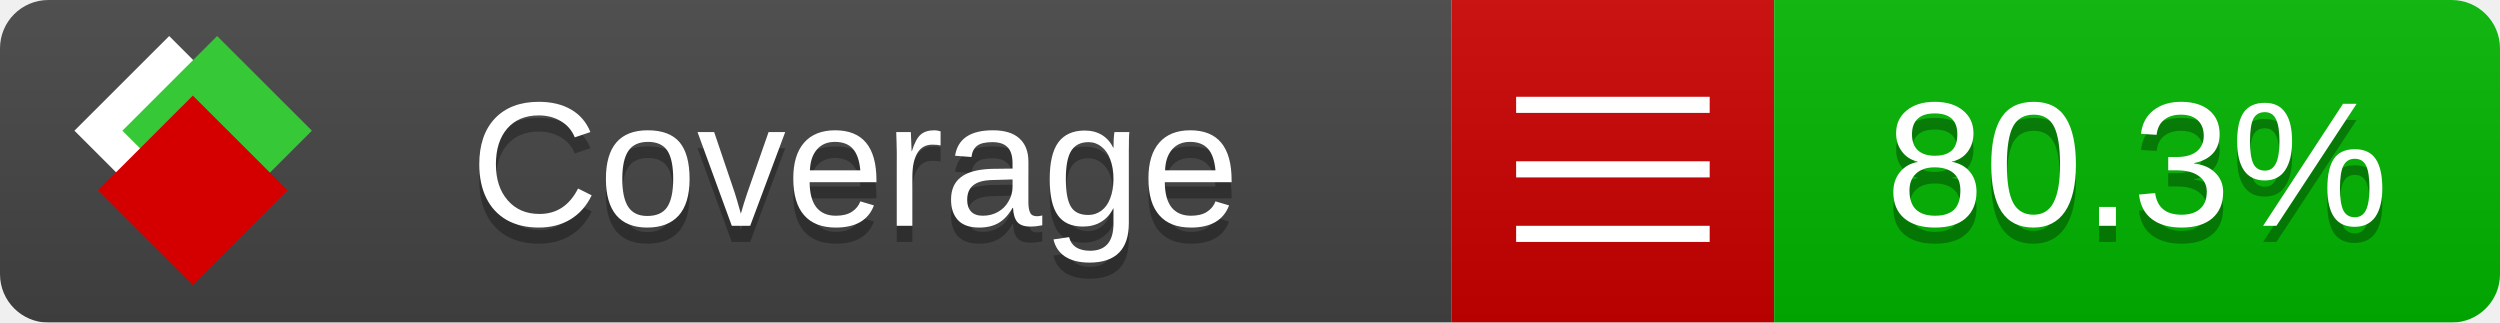
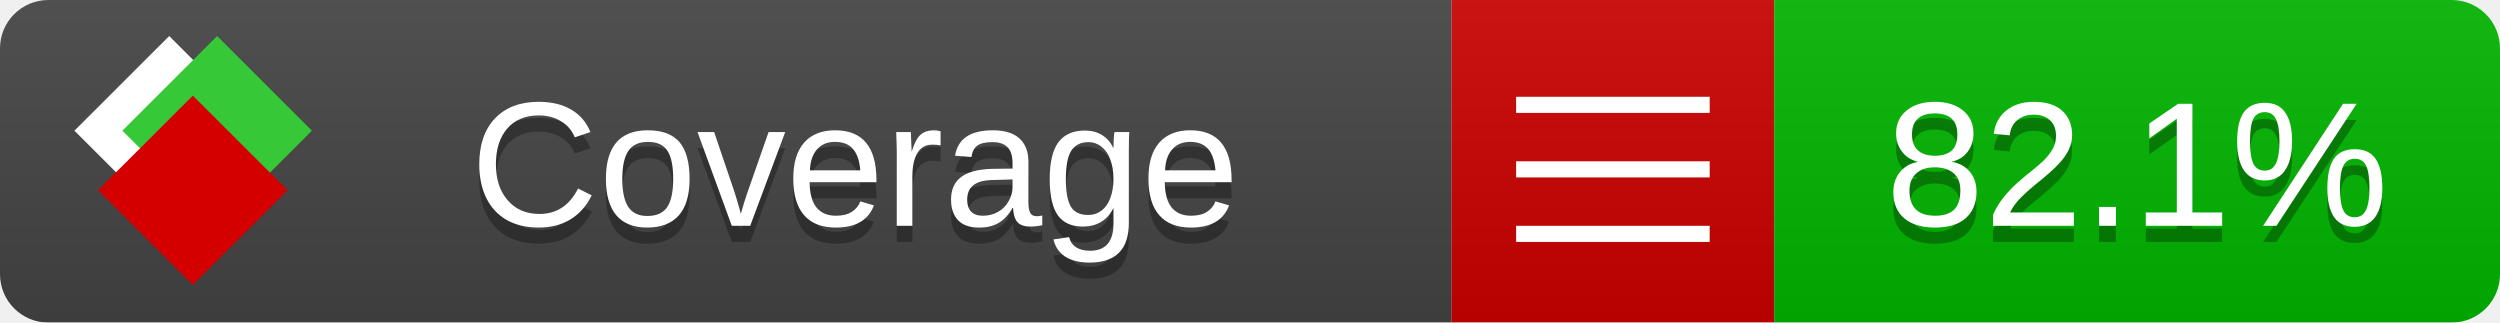
<svg xmlns="http://www.w3.org/2000/svg" xmlns:xlink="http://www.w3.org/1999/xlink" width="155" height="20">
  <style type="text/css">
          
            @keyframes fade1 {
                0% { visibility: visible; opacity: 1; }
               27% { visibility: visible; opacity: 1; }
               33% { visibility: hidden; opacity: 0; }
               60% { visibility: hidden; opacity: 0; }
               66% { visibility: hidden; opacity: 0; }
               93% { visibility: hidden; opacity: 0; }
              100% { visibility: visible; opacity: 1; }
            }
            @keyframes fade2 {
                0% { visibility: hidden; opacity: 0; }
               27% { visibility: hidden; opacity: 0; }
               33% { visibility: visible; opacity: 1; }
               60% { visibility: visible; opacity: 1; }
               66% { visibility: hidden; opacity: 0; }
               93% { visibility: hidden; opacity: 0; }
              100% { visibility: hidden; opacity: 0; }
            }
            @keyframes fade3 {
                0% { visibility: hidden; opacity: 0; }
               27% { visibility: hidden; opacity: 0; }
               33% { visibility: hidden; opacity: 0; }
               60% { visibility: hidden; opacity: 0; }
               66% { visibility: visible; opacity: 1; }
               93% { visibility: visible; opacity: 1; }
              100% { visibility: hidden; opacity: 0; }
            }
            .linecoverage {
                animation-duration: 15s;
                animation-name: fade1;
                animation-iteration-count: infinite;
            }
            .branchcoverage {
                animation-duration: 15s;
                animation-name: fade2;
                animation-iteration-count: infinite;
            }
            .methodcoverage {
                animation-duration: 15s;
                animation-name: fade3;
                animation-iteration-count: infinite;
            }
          
    </style>
  <defs>
    <linearGradient id="gradient" x2="0" y2="100%">
      <stop offset="0" stop-color="#bbb" stop-opacity=".1" />
      <stop offset="1" stop-opacity=".1" />
    </linearGradient>
    <linearGradient id="c">
      <stop offset="0" stop-color="#d40000" />
      <stop offset="1" stop-color="#ff2a2a" />
    </linearGradient>
    <linearGradient id="a">
      <stop offset="0" stop-color="#e0e0de" />
      <stop offset="1" stop-color="#fff" />
    </linearGradient>
    <linearGradient id="b">
      <stop offset="0" stop-color="#37c837" />
      <stop offset="1" stop-color="#217821" />
    </linearGradient>
    <linearGradient xlink:href="#a" id="e" x1="106.44" x2="69.96" y1="-11.96" y2="-46.84" gradientTransform="matrix(-.8426 -.00045 -.00045 -.8426 -94.27 -75.82)" gradientUnits="userSpaceOnUse" />
    <linearGradient xlink:href="#b" id="f" x1="56.19" x2="77.97" y1="-23.45" y2="10.62" gradientTransform="matrix(.8426 .00045 .00045 .8426 94.27 75.82)" gradientUnits="userSpaceOnUse" />
    <linearGradient xlink:href="#c" id="g" x1="79.98" x2="132.9" y1="10.79" y2="10.79" gradientTransform="matrix(.8426 .00045 .00045 .8426 94.27 75.82)" gradientUnits="userSpaceOnUse" />
    <mask id="mask">
      <rect width="155" height="20" rx="3" fill="#fff" />
    </mask>
    <g id="icon" transform="matrix(.04486 0 0 .04481 -.48 -.63)">
      <rect width="52.92" height="52.92" x="-109.72" y="-27.13" fill="url(#e)" transform="rotate(-135)" />
      <rect width="52.92" height="52.92" x="70.19" y="-39.18" fill="url(#f)" transform="rotate(45)" />
      <rect width="52.92" height="52.92" x="80.05" y="-15.74" fill="url(#g)" transform="rotate(45)" />
    </g>
  </defs>
  <g mask="url(#mask)">
    <rect x="0" y="0" width="90" height="20" fill="#444" />
    <rect x="90" y="0" width="20" height="20" fill="#c00" />
    <rect x="110" y="0" width="45" height="20" fill="#00B600" />
    <rect x="0" y="0" width="155" height="20" fill="url(#gradient)" />
  </g>
  <g>
    <path class="" stroke="#fff" d="M94 6.5 h12 M94 10.5 h12 M94 14.5 h12" />
  </g>
  <g fill="#fff" text-anchor="middle" font-family="Verdana,Arial,Geneva,sans-serif" font-size="11">
    <a xlink:href="https://github.com/danielpalme/ReportGenerator" target="_top">
      <use xlink:href="#icon" transform="translate(3,1) scale(3.5)" />
    </a>
    <text x="53" y="15" fill="#010101" fill-opacity=".3">Coverage</text>
    <text x="53" y="14" fill="#fff">Coverage</text>
-     <text class="" x="132.5" y="15" fill="#010101" fill-opacity=".3">80.3%</text>
-     <text class="" x="132.5" y="14">80.3%</text>
+     <text class="" x="132.5" y="15" fill="#010101" fill-opacity=".3">82.1%</text>
+     <text class="" x="132.5" y="14">82.1%</text>
  </g>
  <g>
    <rect class="" x="90" y="0" width="65" height="20" fill-opacity="0" />
  </g>
</svg>
